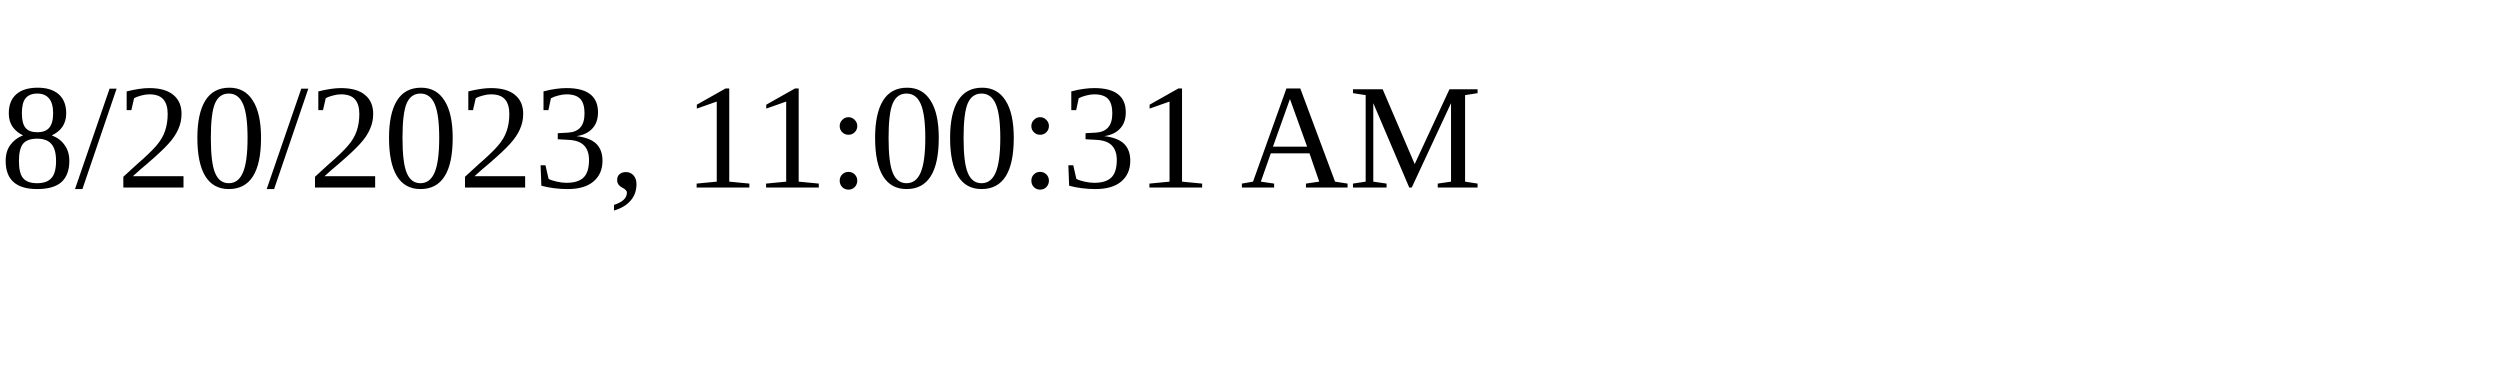
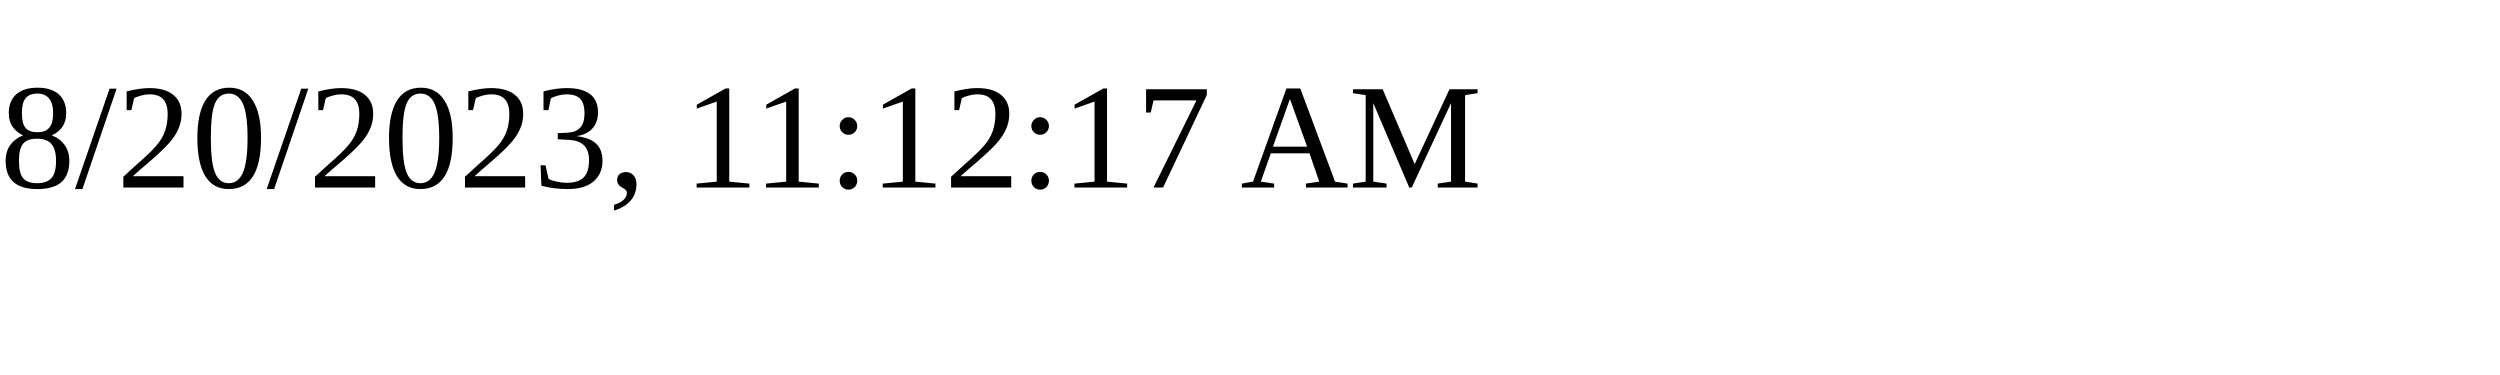
<svg xmlns="http://www.w3.org/2000/svg" height="30" width="200">
-   <text x="0" y="15">8/20/2023, 11:00:31 AM</text>
+   <text x="0" y="15">8/20/2023, 11:12:17 AM</text>
</svg>
